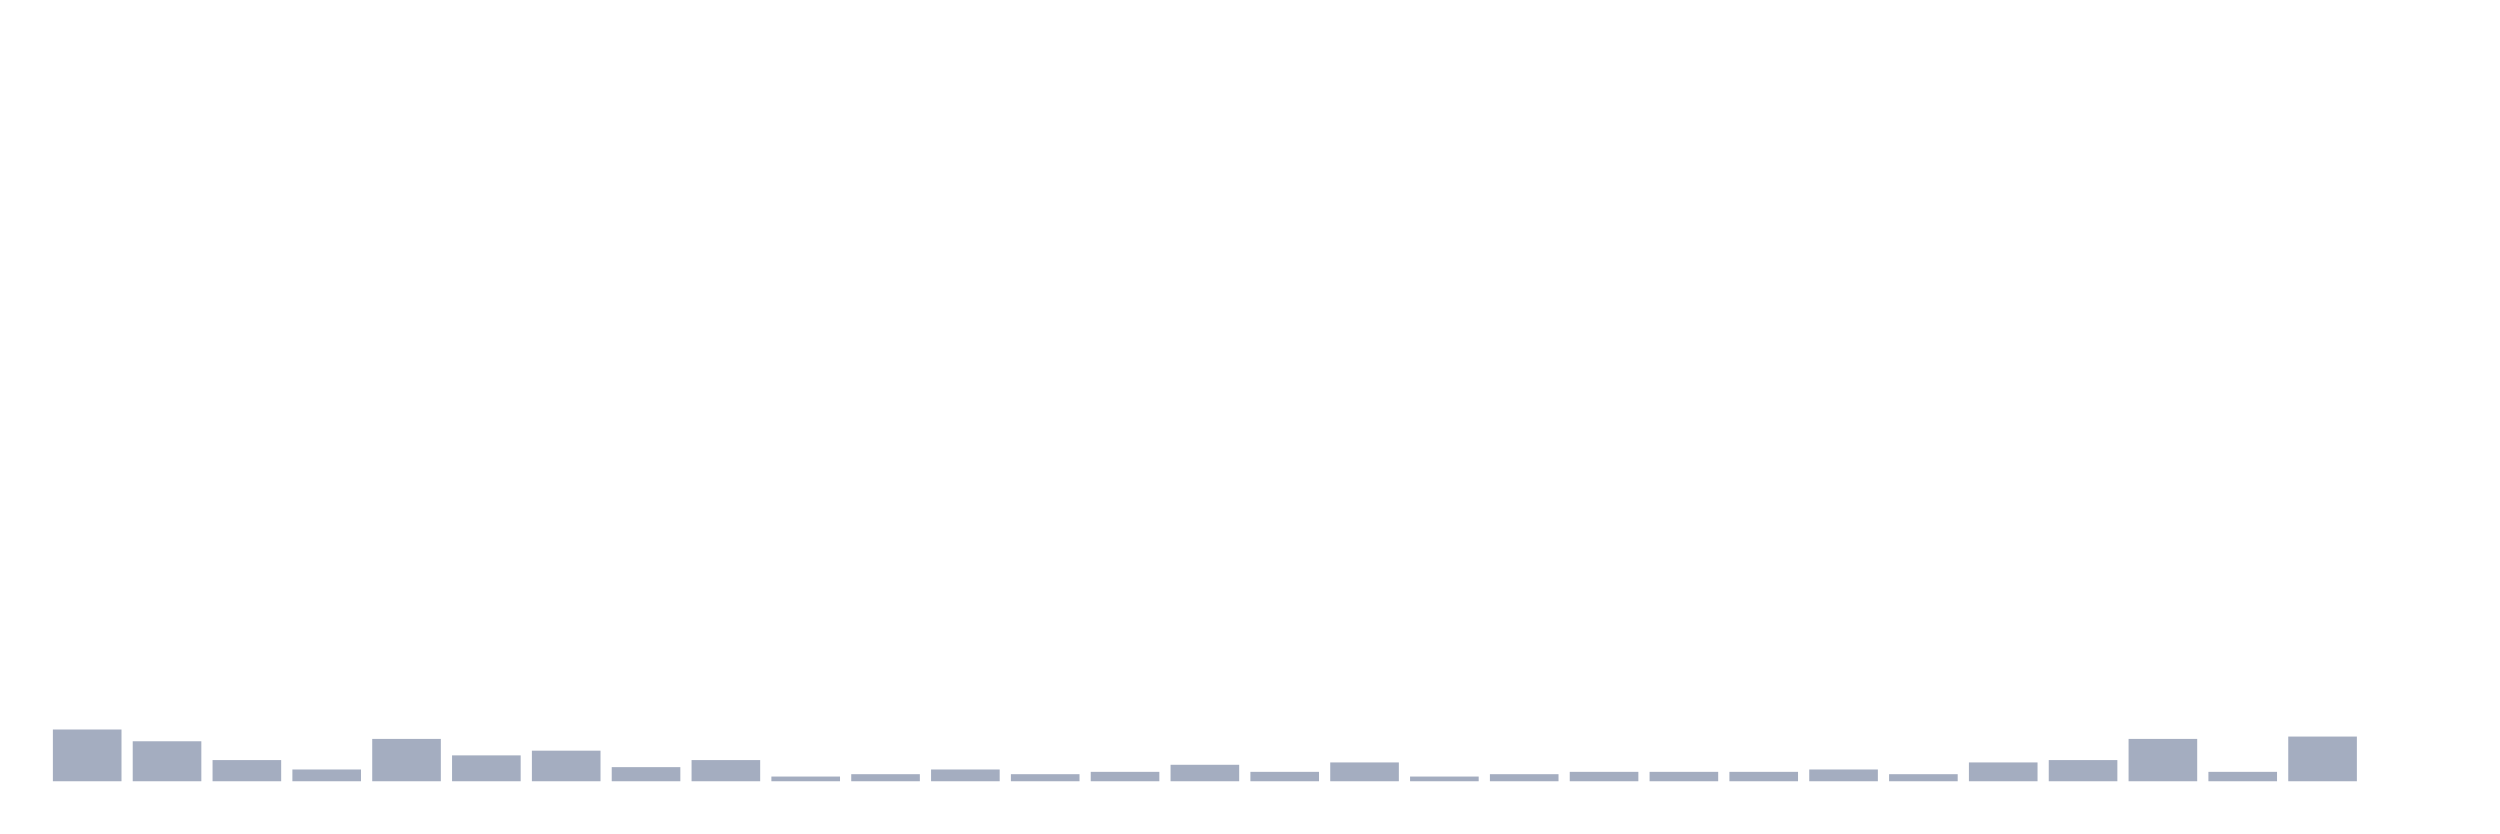
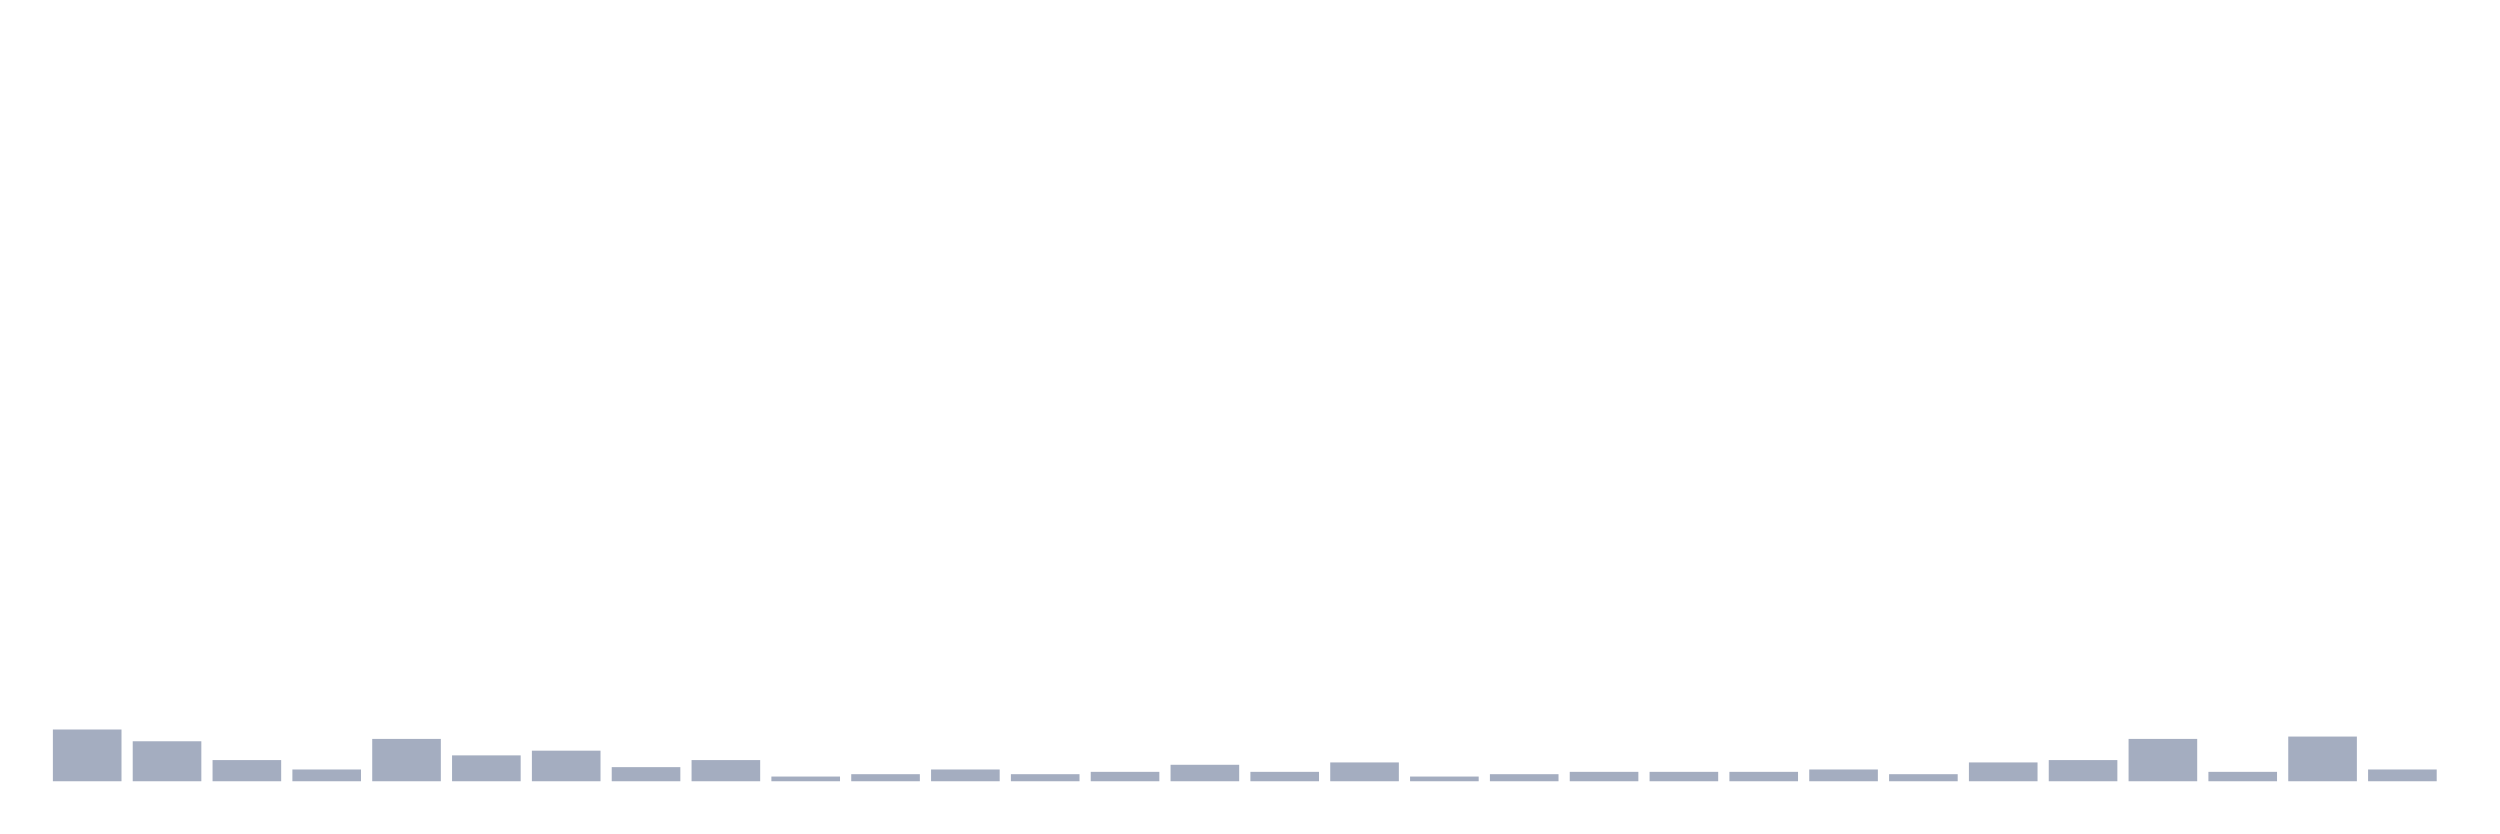
<svg xmlns="http://www.w3.org/2000/svg" viewBox="0 0 480 160">
  <g transform="translate(10,10)">
    <rect class="bar" x="0.153" width="13.175" y="130.065" height="9.935" fill="rgb(164,173,192)" />
    <rect class="bar" x="15.482" width="13.175" y="132.323" height="7.677" fill="rgb(164,173,192)" />
    <rect class="bar" x="30.81" width="13.175" y="135.935" height="4.065" fill="rgb(164,173,192)" />
    <rect class="bar" x="46.138" width="13.175" y="137.742" height="2.258" fill="rgb(164,173,192)" />
    <rect class="bar" x="61.466" width="13.175" y="131.871" height="8.129" fill="rgb(164,173,192)" />
    <rect class="bar" x="76.794" width="13.175" y="135.032" height="4.968" fill="rgb(164,173,192)" />
    <rect class="bar" x="92.123" width="13.175" y="134.129" height="5.871" fill="rgb(164,173,192)" />
    <rect class="bar" x="107.451" width="13.175" y="137.29" height="2.71" fill="rgb(164,173,192)" />
    <rect class="bar" x="122.779" width="13.175" y="135.935" height="4.065" fill="rgb(164,173,192)" />
    <rect class="bar" x="138.107" width="13.175" y="139.097" height="0.903" fill="rgb(164,173,192)" />
    <rect class="bar" x="153.436" width="13.175" y="138.645" height="1.355" fill="rgb(164,173,192)" />
    <rect class="bar" x="168.764" width="13.175" y="137.742" height="2.258" fill="rgb(164,173,192)" />
    <rect class="bar" x="184.092" width="13.175" y="138.645" height="1.355" fill="rgb(164,173,192)" />
    <rect class="bar" x="199.42" width="13.175" y="138.194" height="1.806" fill="rgb(164,173,192)" />
    <rect class="bar" x="214.748" width="13.175" y="136.839" height="3.161" fill="rgb(164,173,192)" />
    <rect class="bar" x="230.077" width="13.175" y="138.194" height="1.806" fill="rgb(164,173,192)" />
    <rect class="bar" x="245.405" width="13.175" y="136.387" height="3.613" fill="rgb(164,173,192)" />
    <rect class="bar" x="260.733" width="13.175" y="139.097" height="0.903" fill="rgb(164,173,192)" />
    <rect class="bar" x="276.061" width="13.175" y="138.645" height="1.355" fill="rgb(164,173,192)" />
    <rect class="bar" x="291.39" width="13.175" y="138.194" height="1.806" fill="rgb(164,173,192)" />
    <rect class="bar" x="306.718" width="13.175" y="138.194" height="1.806" fill="rgb(164,173,192)" />
    <rect class="bar" x="322.046" width="13.175" y="138.194" height="1.806" fill="rgb(164,173,192)" />
    <rect class="bar" x="337.374" width="13.175" y="137.742" height="2.258" fill="rgb(164,173,192)" />
    <rect class="bar" x="352.702" width="13.175" y="138.645" height="1.355" fill="rgb(164,173,192)" />
    <rect class="bar" x="368.031" width="13.175" y="136.387" height="3.613" fill="rgb(164,173,192)" />
    <rect class="bar" x="383.359" width="13.175" y="135.935" height="4.065" fill="rgb(164,173,192)" />
    <rect class="bar" x="398.687" width="13.175" y="131.871" height="8.129" fill="rgb(164,173,192)" />
    <rect class="bar" x="414.015" width="13.175" y="138.194" height="1.806" fill="rgb(164,173,192)" />
    <rect class="bar" x="429.344" width="13.175" y="131.419" height="8.581" fill="rgb(164,173,192)" />
-     <rect class="bar" x="444.672" width="13.175" y="140" height="0" fill="rgb(164,173,192)" />
+     <rect class="bar" x="444.672" width="13.175" y="137.742" height="2.258" fill="rgb(164,173,192)" />
  </g>
</svg>
